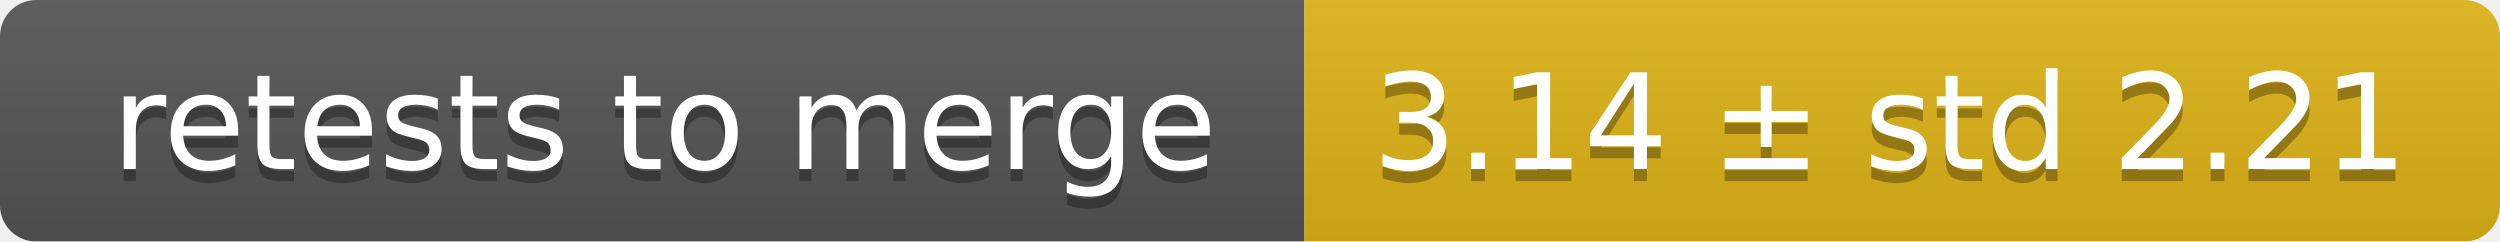
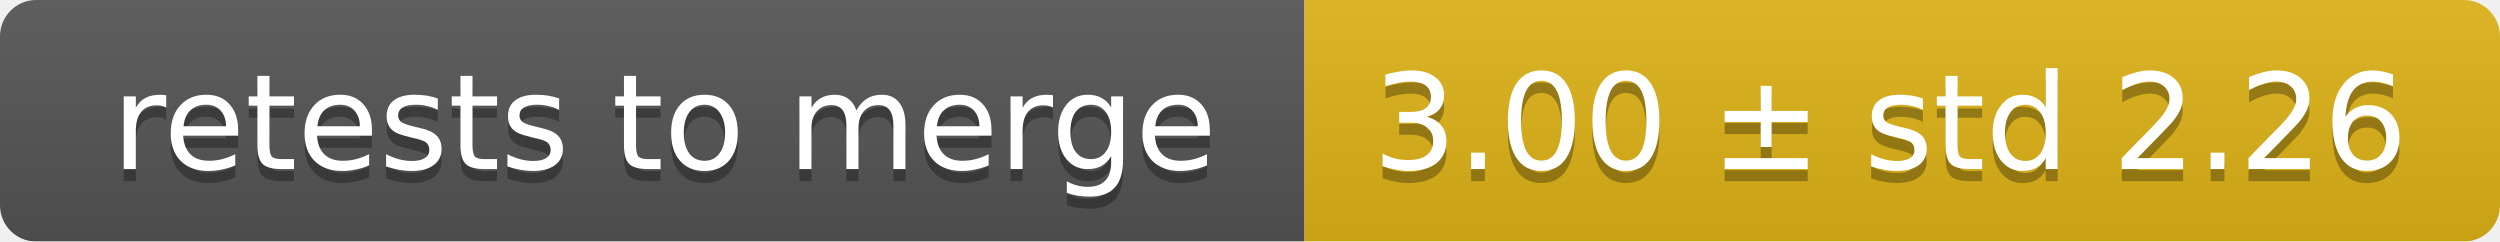
<svg xmlns="http://www.w3.org/2000/svg" width="207" height="20">
  <linearGradient id="smooth" x2="0" y2="100%">
    <stop offset="0" stop-color="#bbb" stop-opacity=".1" />
    <stop offset="1" stop-opacity=".1" />
  </linearGradient>
  <mask id="round">
    <rect width="207" height="20" rx="3" fill="#fff" />
  </mask>
  <g mask="url(#round)">
    <rect width="108" height="20" fill="#555" />
    <rect x="108" width="99" height="20" fill="#dfb317" />
    <rect width="207" height="20" fill="url(#smooth)" />
  </g>
  <g fill="#fff" text-anchor="middle" font-family="DejaVu Sans,Verdana,Geneva,sans-serif" font-size="11">
    <text x="55" y="15" fill="#010101" fill-opacity=".3">retests to merge</text>
    <text x="55" y="14">retests to merge</text>
-     <text x="156.5" y="15" fill="#010101" fill-opacity=".3">3.14 ± std 2.21</text>
-     <text x="156.5" y="14">3.14 ± std 2.21</text>
+     <text x="156.5" y="15" fill="#010101" fill-opacity=".3">3.00 ± std 2.26</text>
+     <text x="156.5" y="14">3.00 ± std 2.26</text>
  </g>
</svg>
